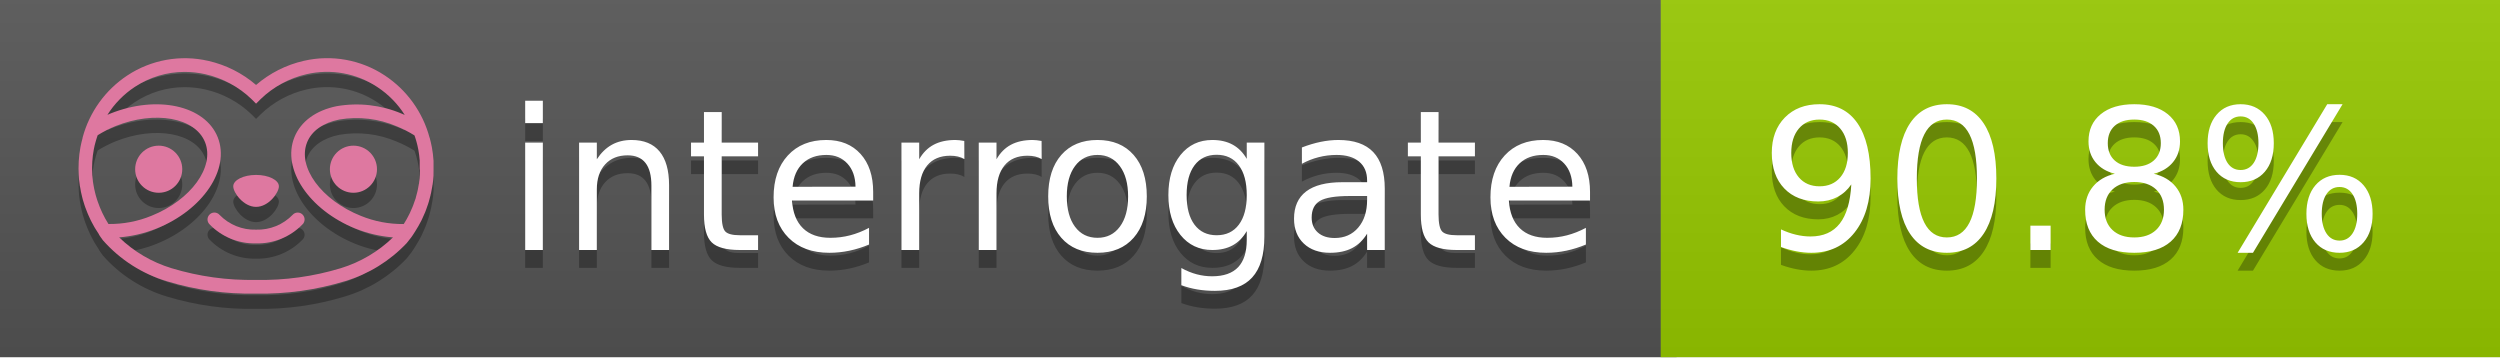
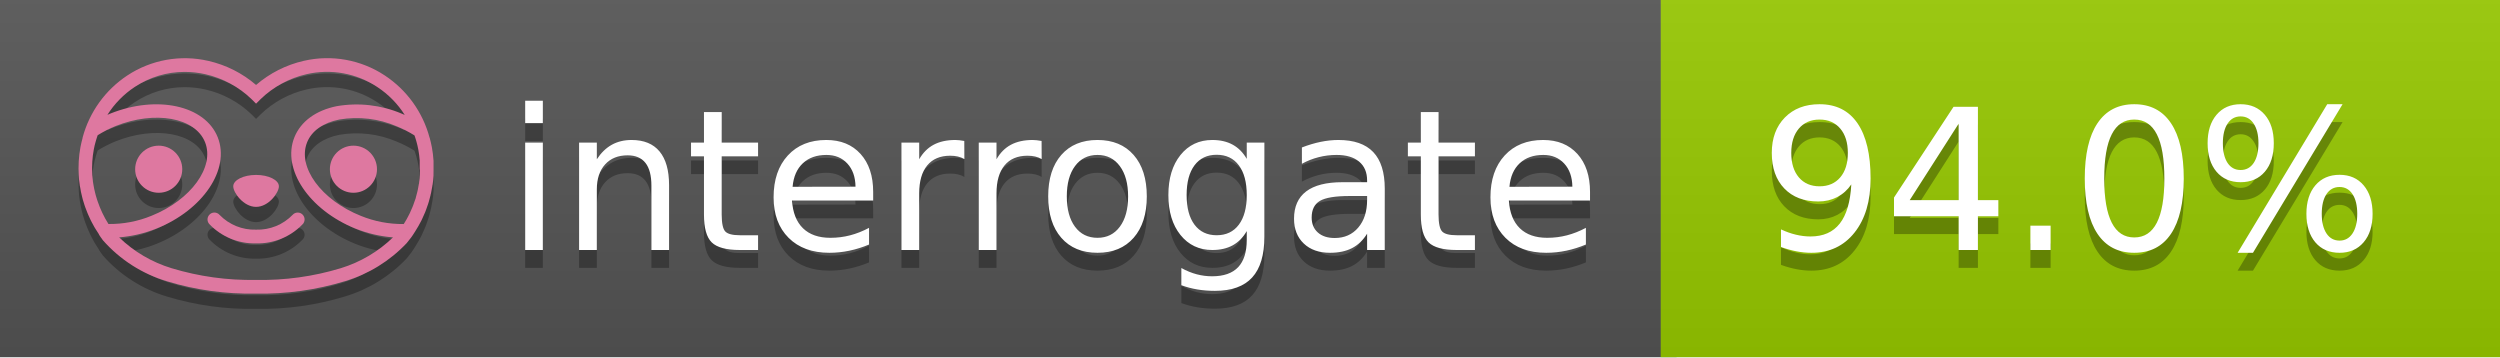
<svg xmlns="http://www.w3.org/2000/svg" width="140" height="20" viewBox="0 0 140 20" version="1.1" xml:space="preserve" style="fill-rule:evenodd;clip-rule:evenodd;stroke-linejoin:round;stroke-miterlimit:2;">
  <g transform="matrix(1,0,0,1,22,0)">
    <g id="backgrounds" transform="matrix(1.32789,0,0,1,-22.3892,0)">
      <rect x="0" y="0" width="71" height="20" style="fill:rgb(85,85,85);" />
    </g>
    <rect x="71" y="0" width="47" height="20" data-interrogate="color" style="fill:#97CA00" />
    <g transform="matrix(1.19746,0,0,1,-22.3744,-4.85723e-16)">
      <rect x="0" y="0" width="118" height="20" style="fill:url(#_Linear1);" />
    </g>
  </g>
  <g fill="#fff" text-anchor="middle" font-family="DejaVu Sans,Verdana,Geneva,sans-serif" font-size="110">
    <text x="590" y="150" fill="#010101" fill-opacity=".3" transform="scale(.1)" textLength="610">interrogate</text>
    <text x="590" y="140" transform="scale(.1)" textLength="610">interrogate</text>
-     <text x="1160" y="150" fill="#010101" fill-opacity=".3" transform="scale(.1)" textLength="370" data-interrogate="result">90.8%</text>
-     <text x="1160" y="140" transform="scale(.1)" textLength="370" data-interrogate="result">90.8%</text>
+     <text x="1160" y="150" fill="#010101" fill-opacity=".3" transform="scale(.1)" textLength="370" data-interrogate="result">94.0%</text>
+     <text x="1160" y="140" transform="scale(.1)" textLength="370" data-interrogate="result">94.0%</text>
  </g>
  <g id="logo-shadow" transform="matrix(0.854876,0,0,0.854876,-6.73514,1.732)">
    <g transform="matrix(0.299012,0,0,0.299012,9.70229,-6.68582)">
      <path d="M50,64.25C52.76,64.25 55,61.13 55,59.75C55,58.37 52.76,57.25 50,57.25C47.24,57.25 45,58.37 45,59.75C45,61.13 47.24,64.25 50,64.25Z" style="fill:rgb(1,1,1);fill-opacity:0.3;fill-rule:nonzero;" />
    </g>
    <g transform="matrix(0.299012,0,0,0.299012,9.70229,-6.68582)">
      <path d="M88,49.05C86.506,43.475 83.018,38.638 78.2,35.46C72.969,32.002 66.539,30.844 60.43,32.26C56.576,33.145 52.995,34.958 50,37.54C46.998,34.958 43.411,33.149 39.55,32.27C33.441,30.853 27.011,32.011 21.78,35.47C16.97,38.652 13.489,43.489 12,49.06L12,49.13C11.82,49.79 11.66,50.46 11.53,51.13C11.146,53.207 11.021,55.323 11.16,57.43C11.16,58.03 11.26,58.63 11.34,59.23C11.34,59.51 11.43,59.79 11.48,60.07C11.53,60.35 11.58,60.68 11.64,60.98C11.7,61.28 11.8,61.69 11.89,62.05C11.98,62.41 11.99,62.47 12.05,62.68C12.16,63.07 12.28,63.46 12.41,63.84L12.58,64.34C12.72,64.74 12.88,65.14 13.04,65.53L13.23,65.98C13.403,66.373 13.583,66.767 13.77,67.16L13.99,67.59C14.19,67.97 14.39,68.35 14.61,68.73L14.87,69.15C15.1,69.52 15.33,69.89 15.58,70.26L15.58,70.32L15.99,70.93C16.14,71.14 16.29,71.36 16.45,71.57C20.206,75.83 25.086,78.95 30.53,80.57C36.839,82.48 43.41,83.385 50,83.25C56.599,83.374 63.177,82.456 69.49,80.53C74.644,78.978 79.303,76.102 83,72.19C83.34,71.78 83.65,71.35 84,70.92L84.18,70.66L84.33,70.44L84.41,70.32C84.55,70.12 84.67,69.9 84.81,69.7C85.07,69.3 85.32,68.89 85.55,68.48C85.78,68.07 86.02,67.65 86.23,67.22C86.31,67.05 86.39,66.88 86.47,66.7C86.67,66.28 86.85,65.87 87.03,65.44L87.23,64.92C87.397,64.487 87.55,64.05 87.69,63.61L87.85,63.09C87.98,62.64 88.1,62.19 88.21,61.74C88.21,61.57 88.3,61.39 88.33,61.22C88.43,60.75 88.52,60.22 88.6,59.79C88.6,59.64 88.66,59.49 88.68,59.33C88.77,58.71 88.84,58.08 88.88,57.45L88.88,54.17C88.817,53.164 88.693,52.162 88.51,51.17C88.38,50.5 88.23,49.84 88.05,49.17L88,49.05ZM85.89,56.44L85.89,57.23C85.89,57.78 85.79,58.32 85.72,58.86C85.72,59.01 85.72,59.15 85.65,59.3C85.59,59.7 85.51,60.11 85.43,60.51L85.32,60.99C85.23,61.38 85.12,61.77 85.01,62.16C85.01,62.31 84.93,62.46 84.88,62.6C84.74,63.04 84.59,63.47 84.42,63.9L84.27,64.28C84.1,64.71 83.91,65.14 83.71,65.56C83.51,65.98 83.43,66.12 83.28,66.4L83.01,66.91C82.83,67.223 82.643,67.537 82.45,67.85L82.35,68.01C79.121,68.047 75.918,67.434 72.93,66.21C64.27,62.74 59,55.52 61.18,50.11C62.18,47.6 64.7,45.82 68.26,45.11C72.489,44.395 76.835,44.908 80.78,46.59C82.141,47.144 83.453,47.813 84.7,48.59C84.76,48.76 84.82,48.93 84.88,49.1C84.94,49.27 85.05,49.63 85.12,49.9C85.28,50.5 85.44,51.1 85.55,51.73C85.691,52.507 85.792,53.292 85.85,54.08L85.85,55.89C85.85,56.12 85.91,56.25 85.91,56.45L85.89,56.44ZM17.66,68C16.668,66.435 15.869,64.756 15.28,63L15.17,62.68C15.06,62.35 14.96,62.01 14.87,61.68C14.823,61.493 14.777,61.31 14.73,61.13C14.66,60.84 14.59,60.55 14.53,60.27C14.47,59.99 14.43,59.72 14.38,59.44C14.33,59.16 14.3,59 14.27,58.78C14.2,58.27 14.15,57.78 14.11,57.23L14.11,57.03C14.008,55.236 14.122,53.437 14.45,51.67C14.56,51.06 14.71,50.46 14.88,49.87C14.96,49.59 15.04,49.32 15.13,49.05C15.22,48.78 15.24,48.72 15.3,48.55C16.548,47.774 17.859,47.105 19.22,46.55C27.86,43.09 36.65,44.67 38.82,50.08C40.99,55.49 35.73,62.74 27.09,66.2C24.101,67.431 20.893,68.043 17.66,68ZM68.57,77.68C62.554,79.508 56.287,80.376 50,80.25C43.737,80.37 37.495,79.506 31.5,77.69C27.185,76.38 23.243,74.062 20,70.93C22.815,70.706 25.58,70.055 28.2,69C38.37,64.92 44.39,56 41.6,49C38.81,42 28.27,39.72 18.1,43.8L17.43,44.09C18.973,41.648 21.019,39.561 23.43,37.97C26.671,35.824 30.473,34.68 34.36,34.68C35.884,34.681 37.404,34.852 38.89,35.19C42.694,36.049 46.191,37.935 49,40.64L50,41.64L51,40.64C53.797,37.937 57.279,36.049 61.07,35.18C66.402,33.947 72.014,34.968 76.57,38C78.98,39.588 81.026,41.671 82.57,44.11L81.9,43.82C77.409,41.921 72.464,41.355 67.66,42.19C63.08,43.12 59.79,45.54 58.39,49.02C55.6,55.97 61.62,64.94 71.79,69.02C74.414,70.07 77.182,70.714 80,70.93C76.776,74.05 72.859,76.363 68.57,77.68Z" style="fill:rgb(1,1,1);fill-opacity:0.3;fill-rule:nonzero;" />
    </g>
    <g transform="matrix(0.299012,0,0,0.299012,9.70229,-6.68582)">
      <circle cx="71.33" cy="56" r="5.16" style="fill:rgb(1,1,1);fill-opacity:0.3;" />
    </g>
    <g transform="matrix(0.299012,0,0,0.299012,9.70229,-6.68582)">
      <circle cx="28.67" cy="56" r="5.16" style="fill:rgb(1,1,1);fill-opacity:0.3;" />
    </g>
    <g transform="matrix(0.299012,0,0,0.299012,9.70229,-6.68582)">
      <path d="M58,66C55.912,68.161 53.003,69.339 50,69.24C46.997,69.339 44.088,68.161 42,66C41.714,65.677 41.302,65.491 40.87,65.491C40.042,65.491 39.361,66.172 39.361,67C39.361,67.368 39.496,67.724 39.74,68C42.403,70.804 46.134,72.35 50,72.25C53.862,72.347 57.59,70.802 60.25,68C60.495,67.725 60.63,67.369 60.63,67C60.63,66.174 59.951,65.495 59.125,65.495C58.695,65.495 58.285,65.679 58,66Z" style="fill:rgb(1,1,1);fill-opacity:0.3;fill-rule:nonzero;" />
    </g>
  </g>
  <g id="logo-pink" transform="matrix(0.854876,0,0,0.854876,-6.73514,0.877124)">
    <g transform="matrix(0.299012,0,0,0.299012,9.70229,-6.68582)">
      <path d="M50,64.25C52.76,64.25 55,61.13 55,59.75C55,58.37 52.76,57.25 50,57.25C47.24,57.25 45,58.37 45,59.75C45,61.13 47.24,64.25 50,64.25Z" style="fill:rgb(222,120,160);fill-rule:nonzero;" />
    </g>
    <g transform="matrix(0.299012,0,0,0.299012,9.70229,-6.68582)">
      <path d="M88,49.05C86.506,43.475 83.018,38.638 78.2,35.46C72.969,32.002 66.539,30.844 60.43,32.26C56.576,33.145 52.995,34.958 50,37.54C46.998,34.958 43.411,33.149 39.55,32.27C33.441,30.853 27.011,32.011 21.78,35.47C16.97,38.652 13.489,43.489 12,49.06L12,49.13C11.82,49.79 11.66,50.46 11.53,51.13C11.146,53.207 11.021,55.323 11.16,57.43C11.16,58.03 11.26,58.63 11.34,59.23C11.34,59.51 11.43,59.79 11.48,60.07C11.53,60.35 11.58,60.68 11.64,60.98C11.7,61.28 11.8,61.69 11.89,62.05C11.98,62.41 11.99,62.47 12.05,62.68C12.16,63.07 12.28,63.46 12.41,63.84L12.58,64.34C12.72,64.74 12.88,65.14 13.04,65.53L13.23,65.98C13.403,66.373 13.583,66.767 13.77,67.16L13.99,67.59C14.19,67.97 14.39,68.35 14.61,68.73L14.87,69.15C15.1,69.52 15.33,69.89 15.58,70.26L15.58,70.32L15.99,70.93C16.14,71.14 16.29,71.36 16.45,71.57C20.206,75.83 25.086,78.95 30.53,80.57C36.839,82.48 43.41,83.385 50,83.25C56.599,83.374 63.177,82.456 69.49,80.53C74.644,78.978 79.303,76.102 83,72.19C83.34,71.78 83.65,71.35 84,70.92L84.18,70.66L84.33,70.44L84.41,70.32C84.55,70.12 84.67,69.9 84.81,69.7C85.07,69.3 85.32,68.89 85.55,68.48C85.78,68.07 86.02,67.65 86.23,67.22C86.31,67.05 86.39,66.88 86.47,66.7C86.67,66.28 86.85,65.87 87.03,65.44L87.23,64.92C87.397,64.487 87.55,64.05 87.69,63.61L87.85,63.09C87.98,62.64 88.1,62.19 88.21,61.74C88.21,61.57 88.3,61.39 88.33,61.22C88.43,60.75 88.52,60.22 88.6,59.79C88.6,59.64 88.66,59.49 88.68,59.33C88.77,58.71 88.84,58.08 88.88,57.45L88.88,54.17C88.817,53.164 88.693,52.162 88.51,51.17C88.38,50.5 88.23,49.84 88.05,49.17L88,49.05ZM85.89,56.44L85.89,57.23C85.89,57.78 85.79,58.32 85.72,58.86C85.72,59.01 85.72,59.15 85.65,59.3C85.59,59.7 85.51,60.11 85.43,60.51L85.32,60.99C85.23,61.38 85.12,61.77 85.01,62.16C85.01,62.31 84.93,62.46 84.88,62.6C84.74,63.04 84.59,63.47 84.42,63.9L84.27,64.28C84.1,64.71 83.91,65.14 83.71,65.56C83.51,65.98 83.43,66.12 83.28,66.4L83.01,66.91C82.83,67.223 82.643,67.537 82.45,67.85L82.35,68.01C79.121,68.047 75.918,67.434 72.93,66.21C64.27,62.74 59,55.52 61.18,50.11C62.18,47.6 64.7,45.82 68.26,45.11C72.489,44.395 76.835,44.908 80.78,46.59C82.141,47.144 83.453,47.813 84.7,48.59C84.76,48.76 84.82,48.93 84.88,49.1C84.94,49.27 85.05,49.63 85.12,49.9C85.28,50.5 85.44,51.1 85.55,51.73C85.691,52.507 85.792,53.292 85.85,54.08L85.85,55.89C85.85,56.12 85.91,56.25 85.91,56.45L85.89,56.44ZM17.66,68C16.668,66.435 15.869,64.756 15.28,63L15.17,62.68C15.06,62.35 14.96,62.01 14.87,61.68C14.823,61.493 14.777,61.31 14.73,61.13C14.66,60.84 14.59,60.55 14.53,60.27C14.47,59.99 14.43,59.72 14.38,59.44C14.33,59.16 14.3,59 14.27,58.78C14.2,58.27 14.15,57.78 14.11,57.23L14.11,57.03C14.008,55.236 14.122,53.437 14.45,51.67C14.56,51.06 14.71,50.46 14.88,49.87C14.96,49.59 15.04,49.32 15.13,49.05C15.22,48.78 15.24,48.72 15.3,48.55C16.548,47.774 17.859,47.105 19.22,46.55C27.86,43.09 36.65,44.67 38.82,50.08C40.99,55.49 35.73,62.74 27.09,66.2C24.101,67.431 20.893,68.043 17.66,68ZM68.57,77.68C62.554,79.508 56.287,80.376 50,80.25C43.737,80.37 37.495,79.506 31.5,77.69C27.185,76.38 23.243,74.062 20,70.93C22.815,70.706 25.58,70.055 28.2,69C38.37,64.92 44.39,56 41.6,49C38.81,42 28.27,39.72 18.1,43.8L17.43,44.09C18.973,41.648 21.019,39.561 23.43,37.97C26.671,35.824 30.473,34.68 34.36,34.68C35.884,34.681 37.404,34.852 38.89,35.19C42.694,36.049 46.191,37.935 49,40.64L50,41.64L51,40.64C53.797,37.937 57.279,36.049 61.07,35.18C66.402,33.947 72.014,34.968 76.57,38C78.98,39.588 81.026,41.671 82.57,44.11L81.9,43.82C77.409,41.921 72.464,41.355 67.66,42.19C63.08,43.12 59.79,45.54 58.39,49.02C55.6,55.97 61.62,64.94 71.79,69.02C74.414,70.07 77.182,70.714 80,70.93C76.776,74.05 72.859,76.363 68.57,77.68Z" style="fill:rgb(222,120,160);fill-rule:nonzero;" />
    </g>
    <g transform="matrix(0.299012,0,0,0.299012,9.70229,-6.68582)">
      <circle cx="71.33" cy="56" r="5.16" style="fill:rgb(222,120,160);" />
    </g>
    <g transform="matrix(0.299012,0,0,0.299012,9.70229,-6.68582)">
      <circle cx="28.67" cy="56" r="5.16" style="fill:rgb(222,120,160);" />
    </g>
    <g transform="matrix(0.299012,0,0,0.299012,9.70229,-6.68582)">
      <path d="M58,66C55.912,68.161 53.003,69.339 50,69.24C46.997,69.339 44.088,68.161 42,66C41.714,65.677 41.302,65.491 40.87,65.491C40.042,65.491 39.361,66.172 39.361,67C39.361,67.368 39.496,67.724 39.74,68C42.403,70.804 46.134,72.35 50,72.25C53.862,72.347 57.59,70.802 60.25,68C60.495,67.725 60.63,67.369 60.63,67C60.63,66.174 59.951,65.495 59.125,65.495C58.695,65.495 58.285,65.679 58,66Z" style="fill:rgb(222,120,160);fill-rule:nonzero;" />
    </g>
  </g>
  <defs>
    <linearGradient id="_Linear1" x1="0" y1="0" x2="1" y2="0" gradientUnits="userSpaceOnUse" gradientTransform="matrix(1.22465e-15,20,-20,1.22465e-15,0,0)">
      <stop offset="0" style="stop-color:rgb(187,187,187);stop-opacity:0.1" />
      <stop offset="1" style="stop-color:black;stop-opacity:0.1" />
    </linearGradient>
  </defs>
</svg>
